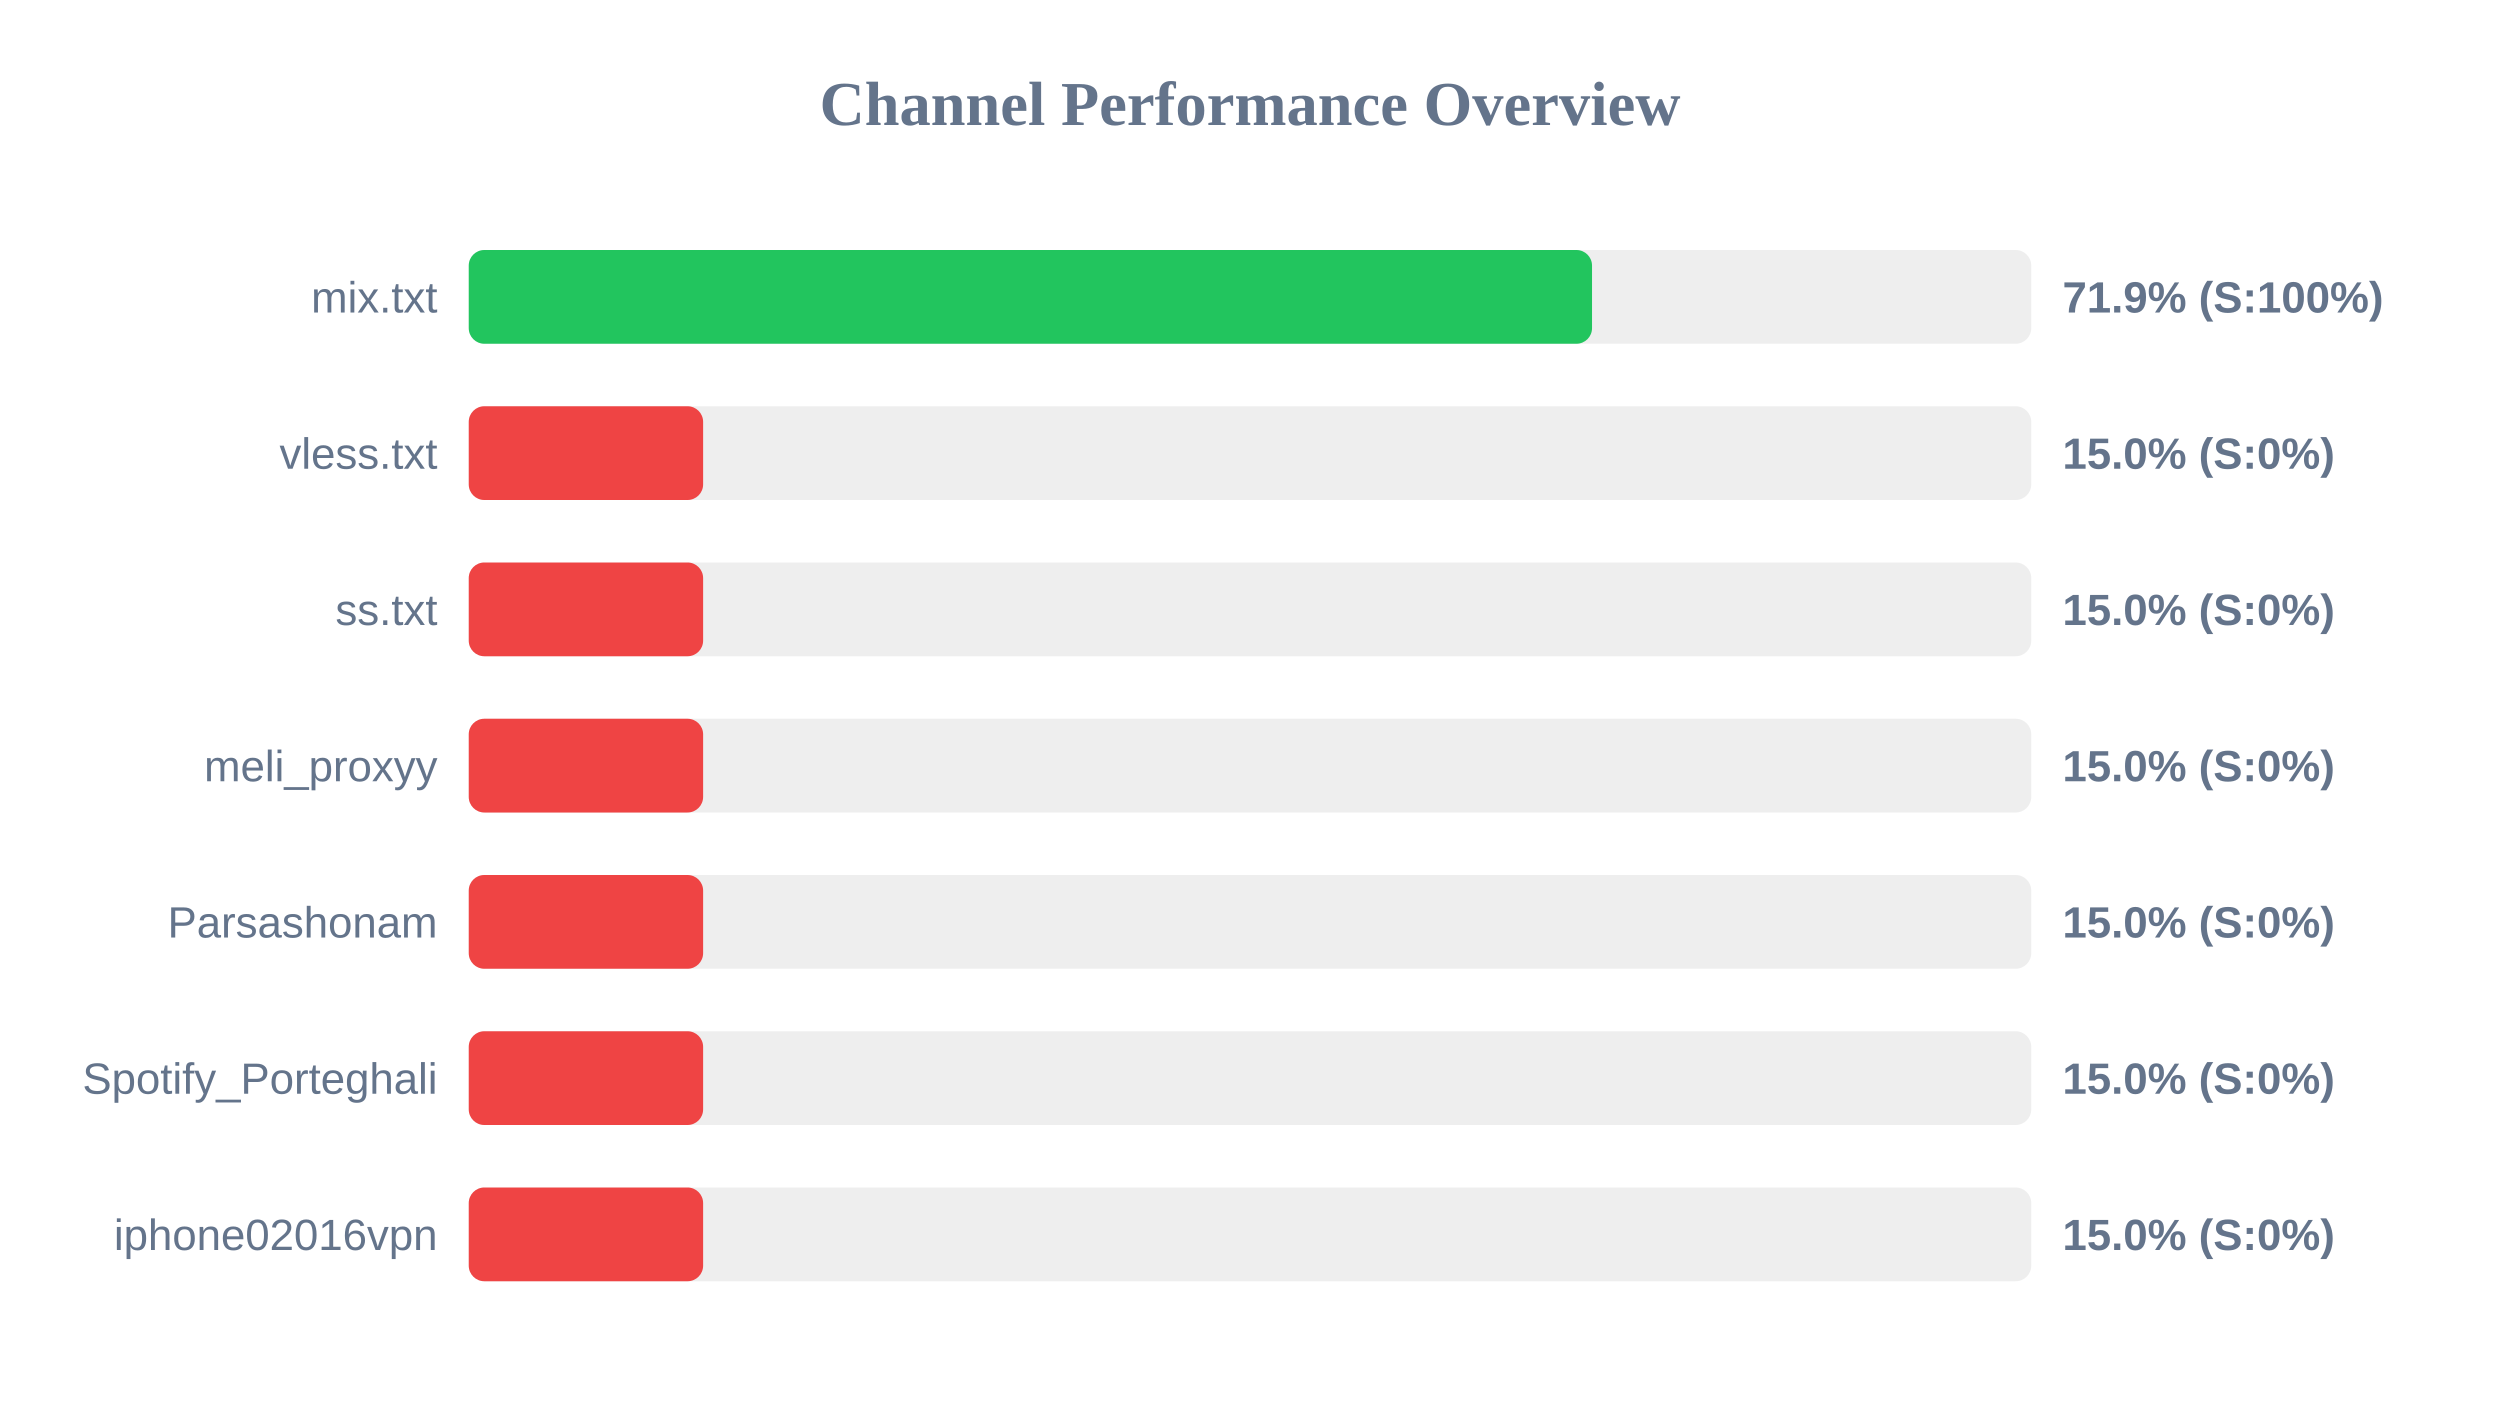
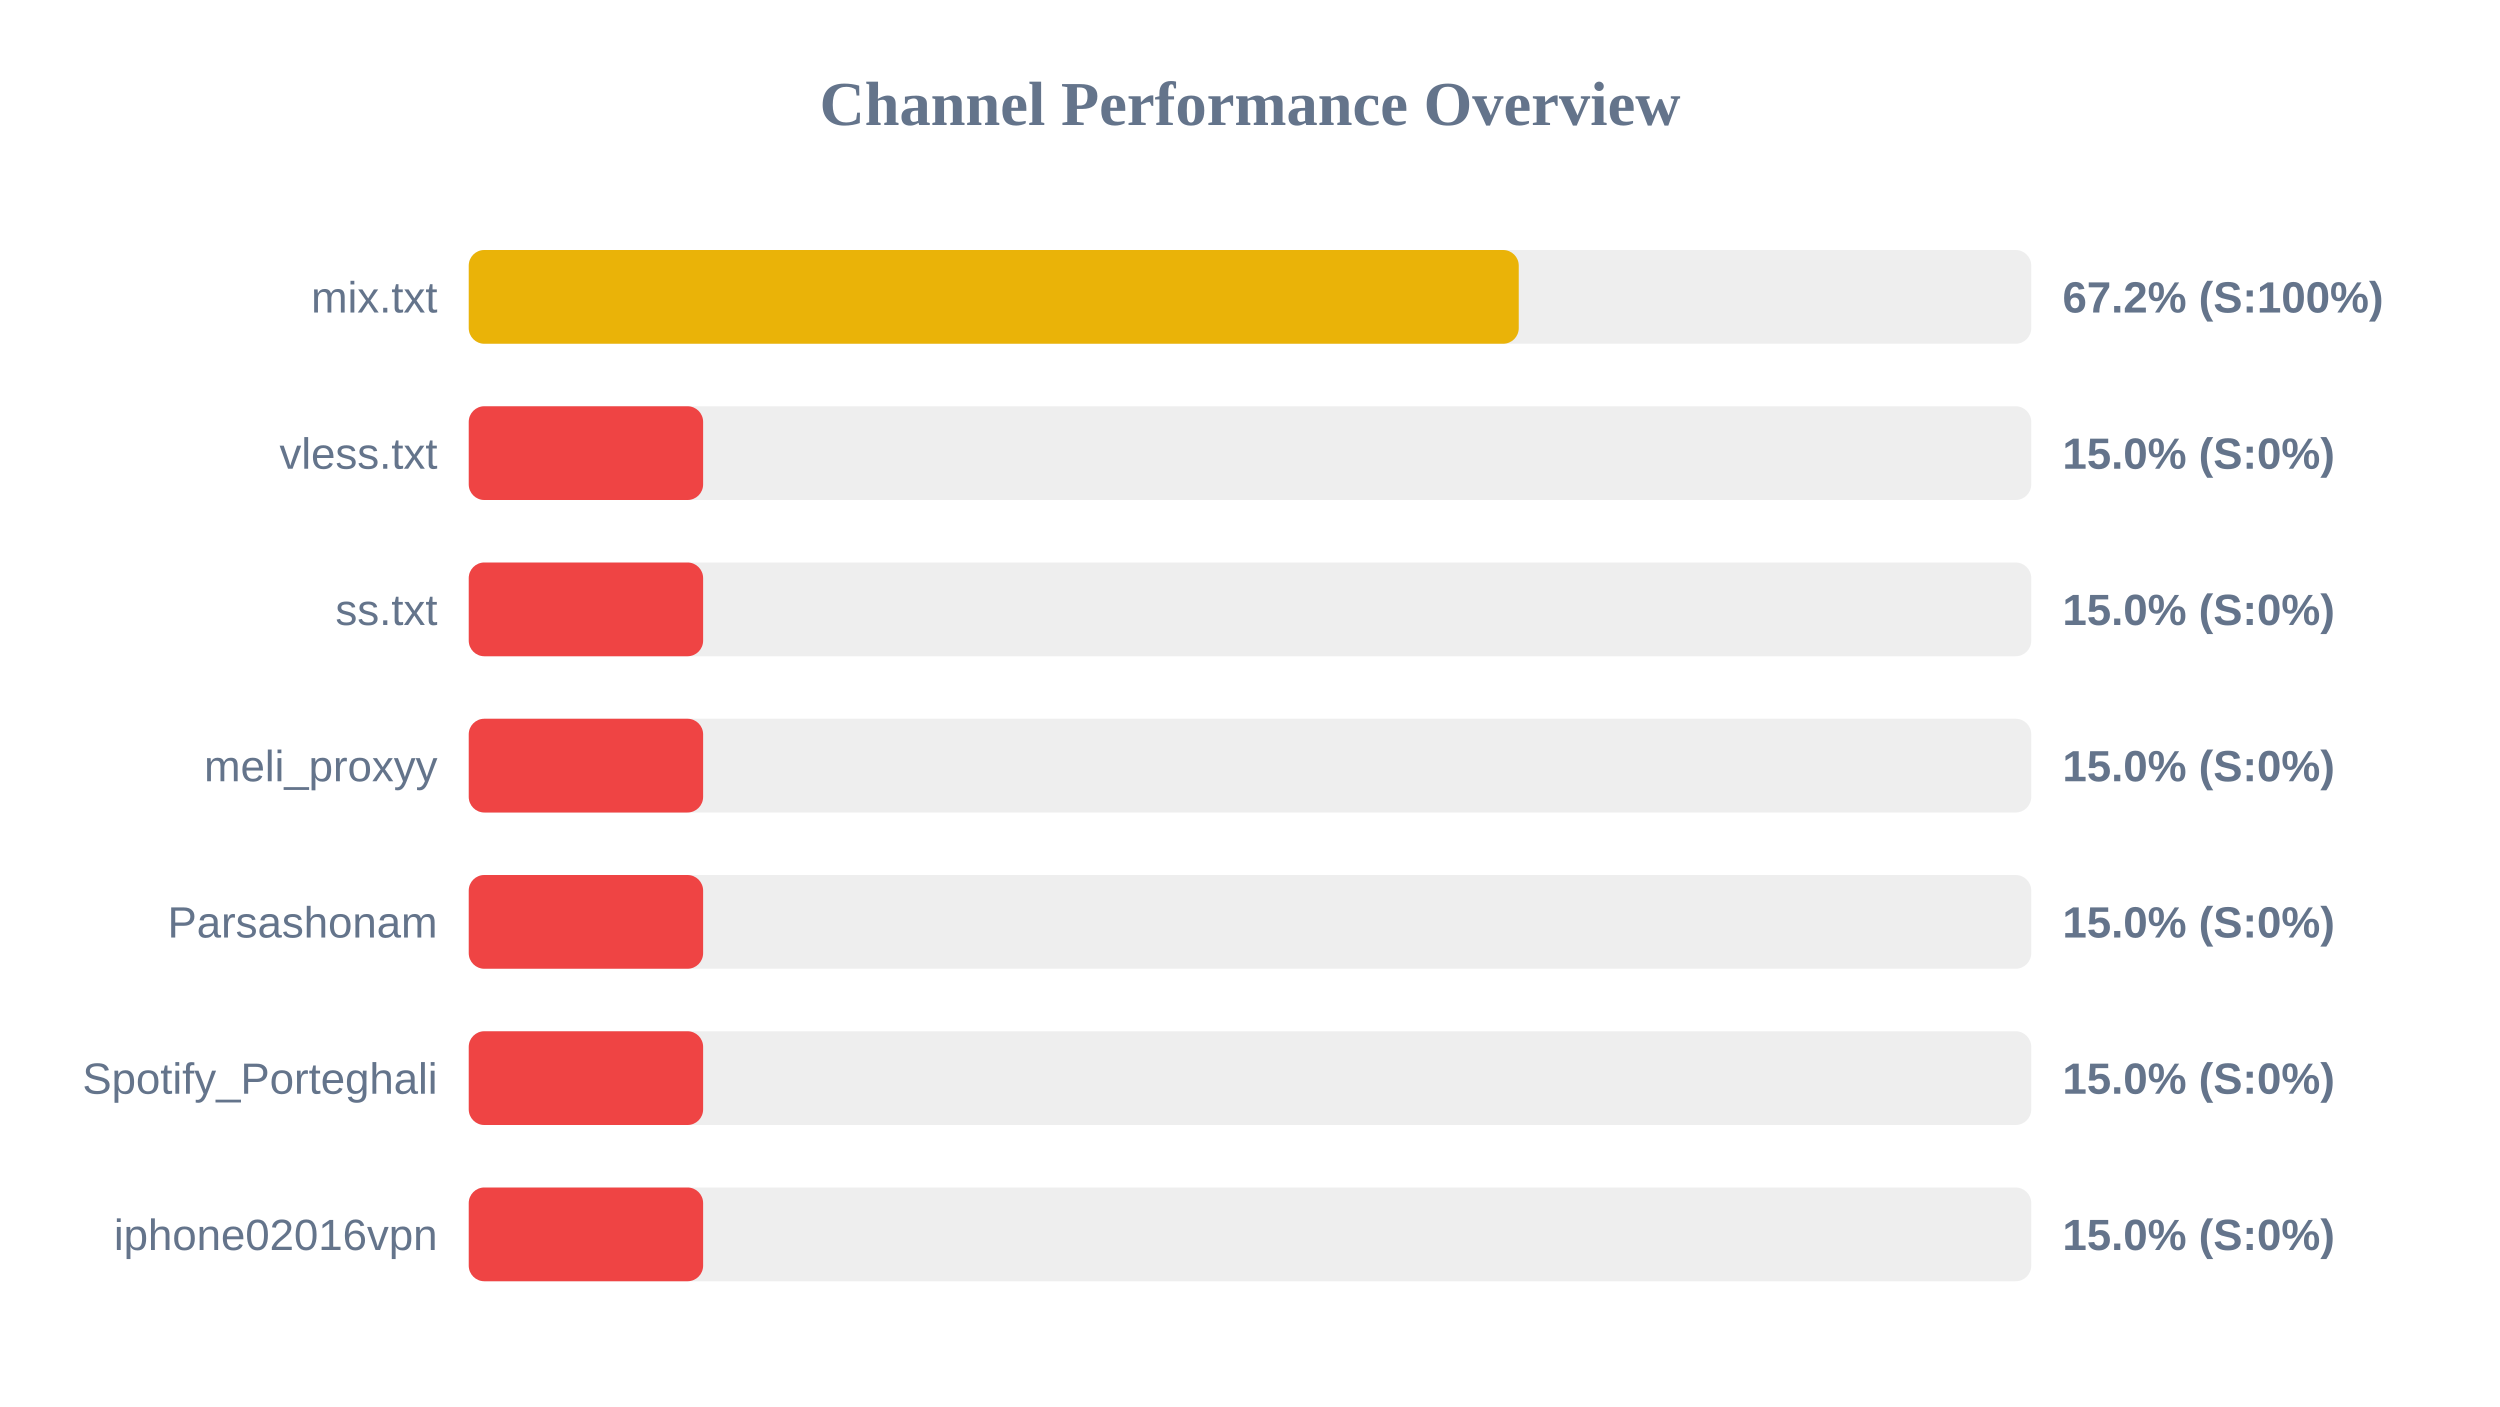
<svg xmlns="http://www.w3.org/2000/svg" width="800" height="450" version="1.1">
  <style>
        .row { font: 14px Arial; fill: #64748b; }
        .score { font: bold 14px Arial; fill: #64748b; }
    </style>
  <text x="400" y="40" text-anchor="middle" font-size="20px" font-weight="bold" fill="#64748b">Channel Performance Overview</text>
  <rect x="150" y="80" width="500" height="30" fill="#eee" rx="5" />
-   <rect x="150" y="80" width="359.45" height="30" fill="#22c55e" rx="5" />
+   <rect x="150" y="80" width="336.0" height="30" fill="#eab308" rx="5" />
  <text x="140" y="100" text-anchor="end" class="row">mix.txt</text>
-   <text x="660" y="100" text-anchor="start" class="score">71.9% (S:100%)</text>
+   <text x="660" y="100" text-anchor="start" class="score">67.2% (S:100%)</text>
  <rect x="150" y="130" width="500" height="30" fill="#eee" rx="5" />
  <rect x="150" y="130" width="75.0" height="30" fill="#ef4444" rx="5" />
  <text x="140" y="150" text-anchor="end" class="row">vless.txt</text>
  <text x="660" y="150" text-anchor="start" class="score">15.0% (S:0%)</text>
  <rect x="150" y="180" width="500" height="30" fill="#eee" rx="5" />
  <rect x="150" y="180" width="75.0" height="30" fill="#ef4444" rx="5" />
  <text x="140" y="200" text-anchor="end" class="row">ss.txt</text>
  <text x="660" y="200" text-anchor="start" class="score">15.0% (S:0%)</text>
  <rect x="150" y="230" width="500" height="30" fill="#eee" rx="5" />
  <rect x="150" y="230" width="75.0" height="30" fill="#ef4444" rx="5" />
  <text x="140" y="250" text-anchor="end" class="row">meli_proxyy</text>
  <text x="660" y="250" text-anchor="start" class="score">15.0% (S:0%)</text>
  <rect x="150" y="280" width="500" height="30" fill="#eee" rx="5" />
  <rect x="150" y="280" width="75.0" height="30" fill="#ef4444" rx="5" />
  <text x="140" y="300" text-anchor="end" class="row">Parsashonam</text>
  <text x="660" y="300" text-anchor="start" class="score">15.0% (S:0%)</text>
  <rect x="150" y="330" width="500" height="30" fill="#eee" rx="5" />
  <rect x="150" y="330" width="75.0" height="30" fill="#ef4444" rx="5" />
  <text x="140" y="350" text-anchor="end" class="row">Spotify_Porteghali</text>
  <text x="660" y="350" text-anchor="start" class="score">15.0% (S:0%)</text>
  <rect x="150" y="380" width="500" height="30" fill="#eee" rx="5" />
  <rect x="150" y="380" width="75.0" height="30" fill="#ef4444" rx="5" />
  <text x="140" y="400" text-anchor="end" class="row">iphone02016vpn</text>
  <text x="660" y="400" text-anchor="start" class="score">15.0% (S:0%)</text>
</svg>
